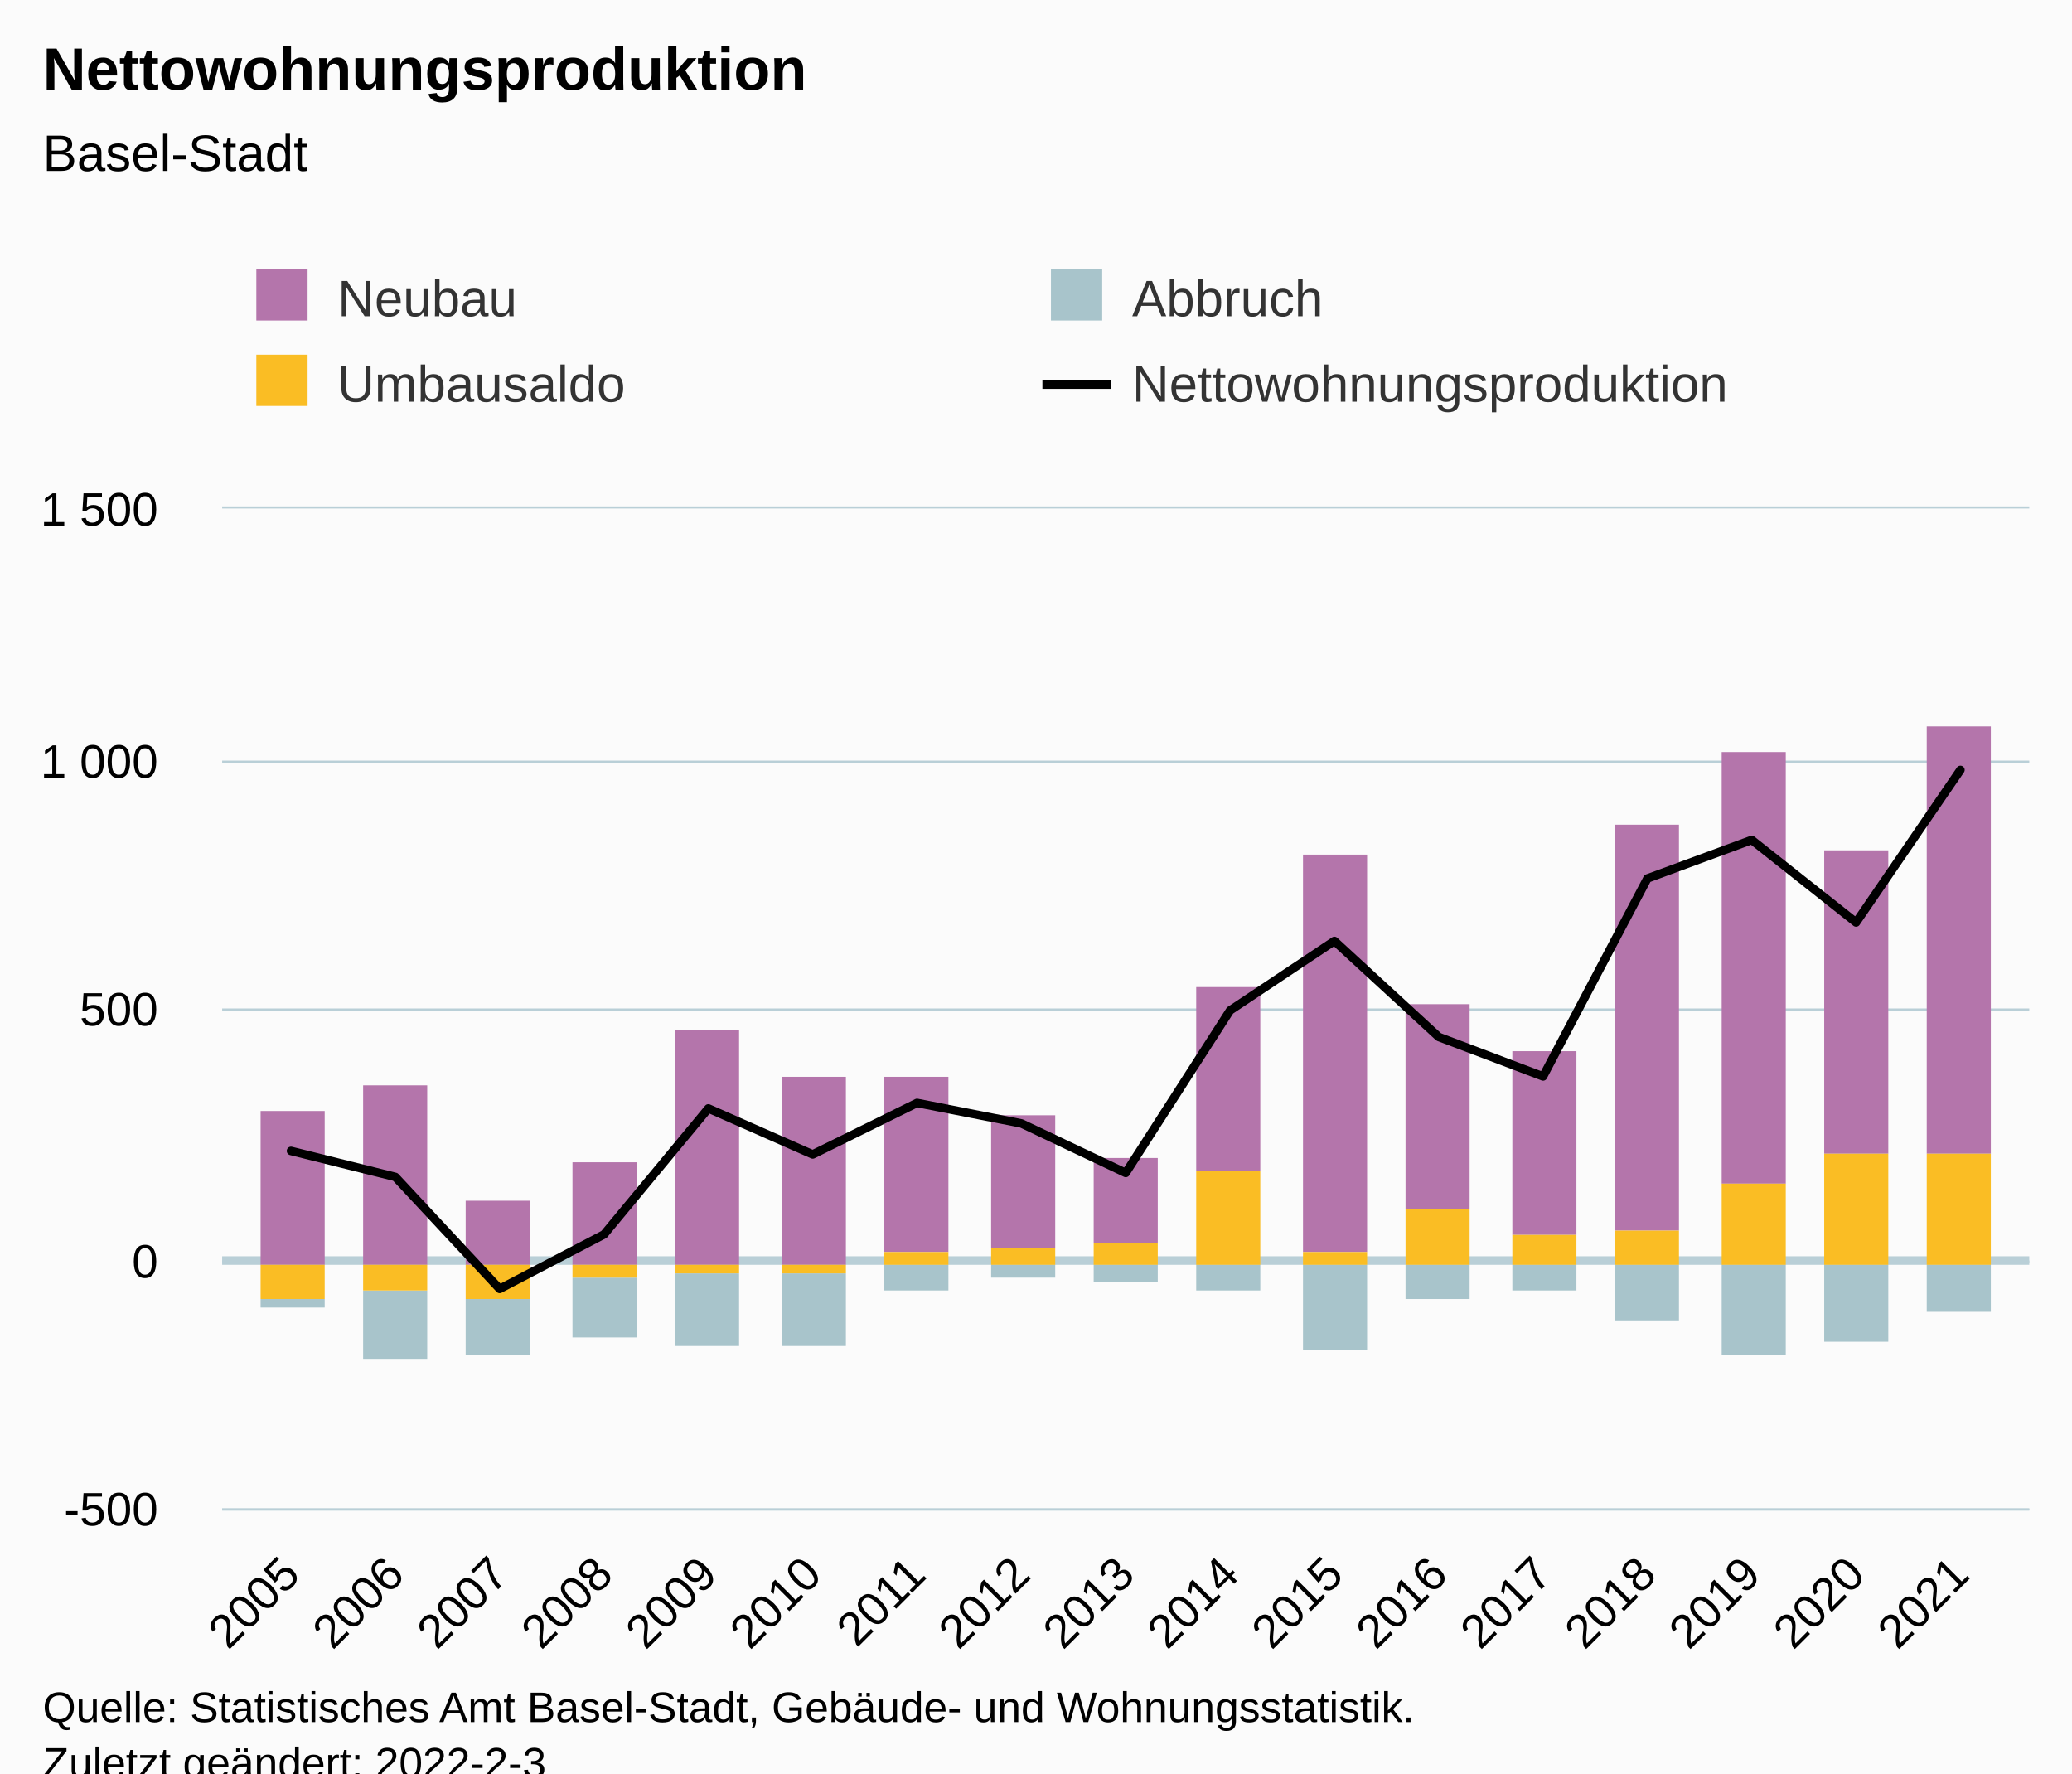
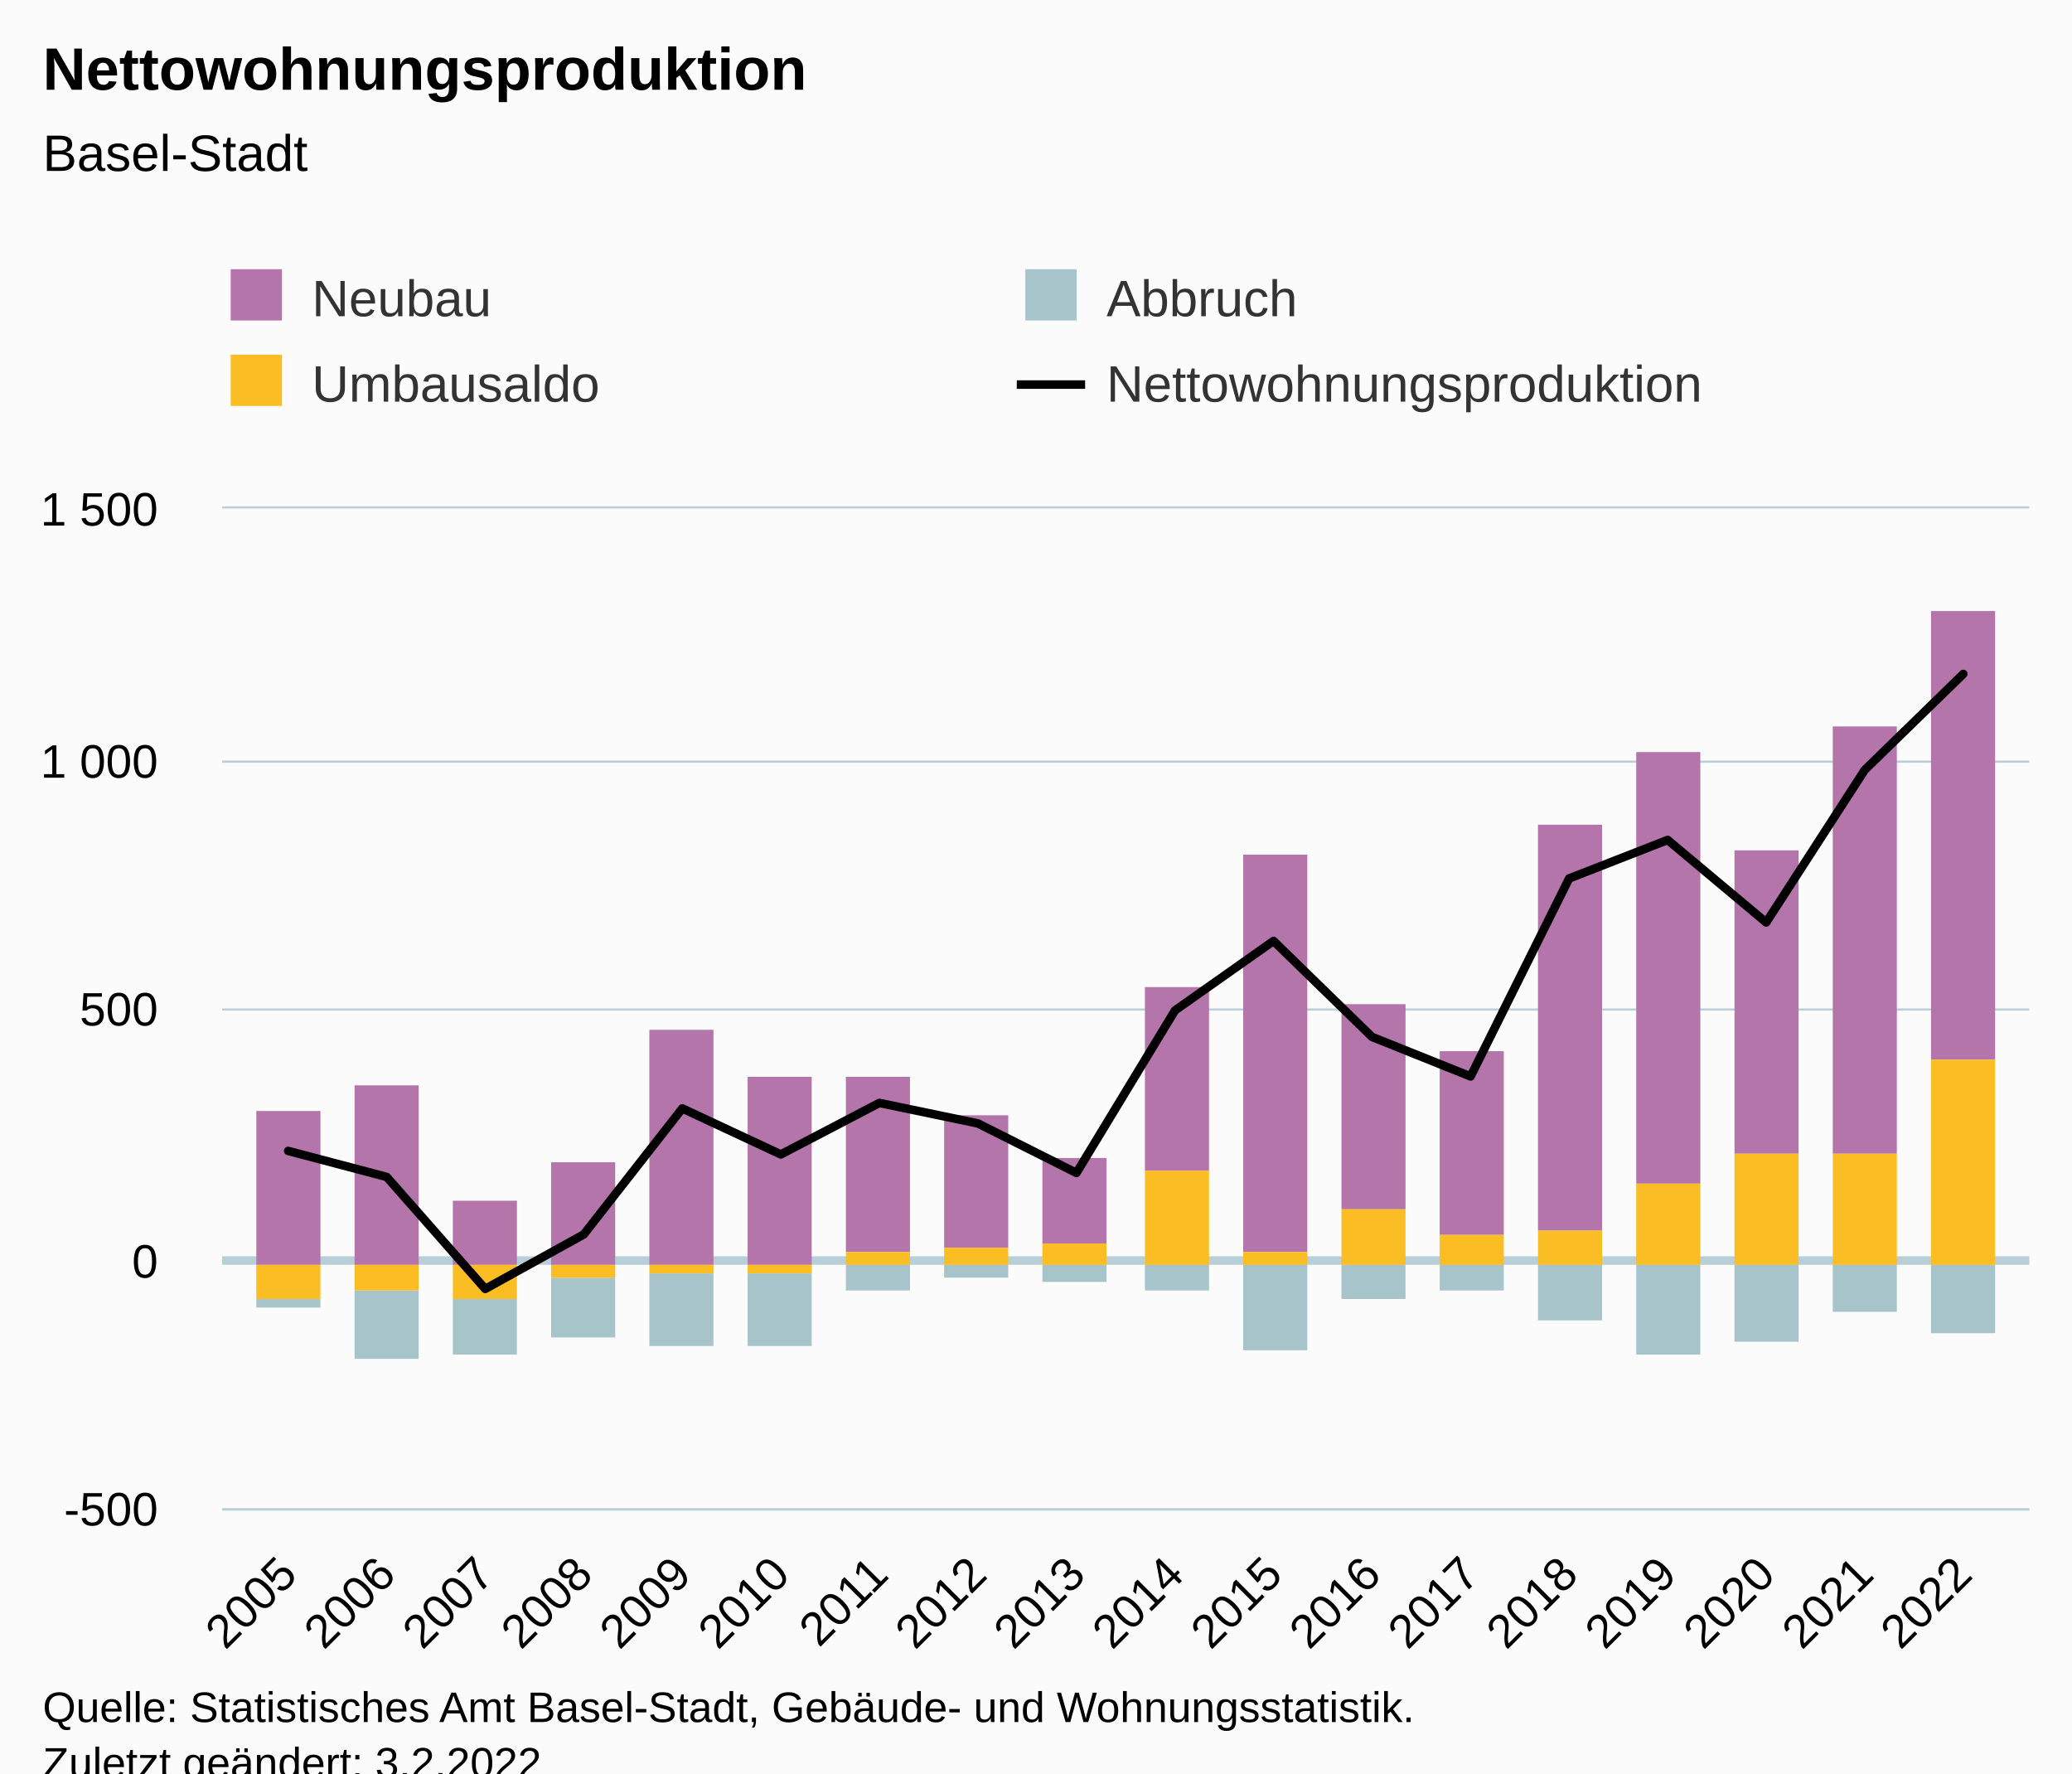
<svg xmlns="http://www.w3.org/2000/svg" version="1.1" class="highcharts-root" style="font-family:Arial;font-size:12px;" viewBox="0 0 485 415">
  <defs>
-     <clipPath id="highcharts-x3wpauo-75-">
+     <clipPath id="highcharts-13bckyn-79-">
      <rect x="0" y="0" width="423" height="234" fill="none" />
    </clipPath>
-     <clipPath id="highcharts-x3wpauo-93-">
+     <clipPath id="highcharts-13bckyn-98-">
      <rect x="0" y="0" width="423" height="234" fill="none" />
    </clipPath>
-     <clipPath id="highcharts-x3wpauo-145-">
+     <clipPath id="highcharts-13bckyn-153-">
      <rect x="52" y="119" width="423" height="234" fill="none" />
    </clipPath>
  </defs>
  <rect fill="#fbfbfb" class="highcharts-background" x="0" y="0" width="485" height="428" rx="0" ry="0" />
  <rect fill="none" class="highcharts-plot-background" x="52" y="119" width="423" height="234" />
  <g class="highcharts-pane-group" data-z-index="0" />
  <g class="highcharts-plot-lines-0" data-z-index="0">
    <path fill="none" class="highcharts-plot-line " stroke="#B9CFD7" stroke-width="2" d="M 52 295 L 475 295" />
  </g>
  <g class="highcharts-grid highcharts-xaxis-grid" data-z-index="1">
-     <path fill="none" data-z-index="1" class="highcharts-grid-line" d="M 67.5 119 L 67.5 353" opacity="1" />
-     <path fill="none" data-z-index="1" class="highcharts-grid-line" d="M 92.5 119 L 92.5 353" opacity="1" />
-     <path fill="none" data-z-index="1" class="highcharts-grid-line" d="M 116.5 119 L 116.5 353" opacity="1" />
-     <path fill="none" data-z-index="1" class="highcharts-grid-line" d="M 140.5 119 L 140.5 353" opacity="1" />
-     <path fill="none" data-z-index="1" class="highcharts-grid-line" d="M 165.5 119 L 165.5 353" opacity="1" />
-     <path fill="none" data-z-index="1" class="highcharts-grid-line" d="M 189.5 119 L 189.5 353" opacity="1" />
-     <path fill="none" data-z-index="1" class="highcharts-grid-line" d="M 214.5 119 L 214.5 353" opacity="1" />
-     <path fill="none" data-z-index="1" class="highcharts-grid-line" d="M 238.5 119 L 238.5 353" opacity="1" />
-     <path fill="none" data-z-index="1" class="highcharts-grid-line" d="M 263.5 119 L 263.5 353" opacity="1" />
-     <path fill="none" data-z-index="1" class="highcharts-grid-line" d="M 287.5 119 L 287.5 353" opacity="1" />
-     <path fill="none" data-z-index="1" class="highcharts-grid-line" d="M 311.5 119 L 311.5 353" opacity="1" />
-     <path fill="none" data-z-index="1" class="highcharts-grid-line" d="M 336.5 119 L 336.5 353" opacity="1" />
-     <path fill="none" data-z-index="1" class="highcharts-grid-line" d="M 360.5 119 L 360.5 353" opacity="1" />
-     <path fill="none" data-z-index="1" class="highcharts-grid-line" d="M 385.5 119 L 385.5 353" opacity="1" />
-     <path fill="none" data-z-index="1" class="highcharts-grid-line" d="M 409.5 119 L 409.5 353" opacity="1" />
-     <path fill="none" data-z-index="1" class="highcharts-grid-line" d="M 433.5 119 L 433.5 353" opacity="1" />
-     <path fill="none" data-z-index="1" class="highcharts-grid-line" d="M 458.5 119 L 458.5 353" opacity="1" />
+     <path fill="none" data-z-index="1" class="highcharts-grid-line" d="M 66.5 119 L 66.5 353" opacity="1" />
+     <path fill="none" data-z-index="1" class="highcharts-grid-line" d="M 90.5 119 L 90.5 353" opacity="1" />
+     <path fill="none" data-z-index="1" class="highcharts-grid-line" d="M 113.5 119 L 113.5 353" opacity="1" />
+     <path fill="none" data-z-index="1" class="highcharts-grid-line" d="M 136.5 119 L 136.5 353" opacity="1" />
+     <path fill="none" data-z-index="1" class="highcharts-grid-line" d="M 159.5 119 L 159.5 353" opacity="1" />
+     <path fill="none" data-z-index="1" class="highcharts-grid-line" d="M 182.5 119 L 182.5 353" opacity="1" />
+     <path fill="none" data-z-index="1" class="highcharts-grid-line" d="M 205.5 119 L 205.5 353" opacity="1" />
+     <path fill="none" data-z-index="1" class="highcharts-grid-line" d="M 228.5 119 L 228.5 353" opacity="1" />
+     <path fill="none" data-z-index="1" class="highcharts-grid-line" d="M 251.5 119 L 251.5 353" opacity="1" />
+     <path fill="none" data-z-index="1" class="highcharts-grid-line" d="M 274.5 119 L 274.5 353" opacity="1" />
+     <path fill="none" data-z-index="1" class="highcharts-grid-line" d="M 297.5 119 L 297.5 353" opacity="1" />
+     <path fill="none" data-z-index="1" class="highcharts-grid-line" d="M 320.5 119 L 320.5 353" opacity="1" />
+     <path fill="none" data-z-index="1" class="highcharts-grid-line" d="M 343.5 119 L 343.5 353" opacity="1" />
+     <path fill="none" data-z-index="1" class="highcharts-grid-line" d="M 366.5 119 L 366.5 353" opacity="1" />
+     <path fill="none" data-z-index="1" class="highcharts-grid-line" d="M 389.5 119 L 389.5 353" opacity="1" />
+     <path fill="none" data-z-index="1" class="highcharts-grid-line" d="M 412.5 119 L 412.5 353" opacity="1" />
+     <path fill="none" data-z-index="1" class="highcharts-grid-line" d="M 435.5 119 L 435.5 353" opacity="1" />
+     <path fill="none" data-z-index="1" class="highcharts-grid-line" d="M 459.5 119 L 459.5 353" opacity="1" />
  </g>
  <g class="highcharts-grid highcharts-yaxis-grid" data-z-index="1">
    <path fill="none" stroke="#B9CFD7" stroke-width="0.5" data-z-index="1" class="highcharts-grid-line" d="M 52 353.25 L 475 353.25" opacity="1" />
    <path fill="none" stroke="#B9CFD7" stroke-width="0.5" data-z-index="1" class="highcharts-grid-line" d="M 52 295.25 L 475 295.25" opacity="1" />
    <path fill="none" stroke="#B9CFD7" stroke-width="0.5" data-z-index="1" class="highcharts-grid-line" d="M 52 236.25 L 475 236.25" opacity="1" />
    <path fill="none" stroke="#B9CFD7" stroke-width="0.5" data-z-index="1" class="highcharts-grid-line" d="M 52 178.25 L 475 178.25" opacity="1" />
    <path fill="none" stroke="#B9CFD7" stroke-width="0.5" data-z-index="1" class="highcharts-grid-line" d="M 52 118.75 L 475 118.75" opacity="1" />
  </g>
  <rect fill="none" class="highcharts-plot-border" data-z-index="1" x="52" y="119" width="423" height="234" />
  <g class="highcharts-axis highcharts-xaxis" data-z-index="2">
    <path fill="none" class="highcharts-axis-line" stroke="#B9CFD7" stroke-width="0.5" data-z-index="7" d="M 52 353.25 L 475 353.25" />
  </g>
  <g class="highcharts-axis highcharts-yaxis" data-z-index="2">
    <path fill="none" class="highcharts-axis-line" data-z-index="7" d="M 52 119 L 52 353" />
  </g>
  <g class="highcharts-series-group" data-z-index="3">
-     <g class="highcharts-series highcharts-series-0 highcharts-column-series" data-z-index="0.1" opacity="1" transform="translate(52,119) scale(1 1)" clip-path="url(#highcharts-x3wpauo-93-)">
-       <rect x="9" y="141" width="15" height="36" fill="#b475ab" opacity="1" class="highcharts-point" />
-       <rect x="33" y="135" width="15" height="42" fill="#b475ab" opacity="1" class="highcharts-point" />
-       <rect x="57" y="162" width="15" height="15" fill="#b475ab" opacity="1" class="highcharts-point" />
-       <rect x="82" y="153" width="15" height="24" fill="#b475ab" opacity="1" class="highcharts-point" />
-       <rect x="106" y="122" width="15" height="55" fill="#b475ab" opacity="1" class="highcharts-point" />
-       <rect x="131" y="133" width="15" height="44" fill="#b475ab" opacity="1" class="highcharts-point" />
-       <rect x="155" y="133" width="15" height="41" fill="#b475ab" opacity="1" class="highcharts-point" />
-       <rect x="180" y="142" width="15" height="31" fill="#b475ab" opacity="1" class="highcharts-point" />
-       <rect x="204" y="152" width="15" height="20" fill="#b475ab" opacity="1" class="highcharts-point" />
-       <rect x="228" y="112" width="15" height="43" fill="#b475ab" opacity="1" class="highcharts-point" />
-       <rect x="253" y="81" width="15" height="93" fill="#b475ab" opacity="1" class="highcharts-point" />
-       <rect x="277" y="116" width="15" height="48" fill="#b475ab" opacity="1" class="highcharts-point" />
-       <rect x="302" y="127" width="15" height="43" fill="#b475ab" opacity="1" class="highcharts-point" />
-       <rect x="326" y="74" width="15" height="95" fill="#b475ab" opacity="1" class="highcharts-point" />
-       <rect x="351" y="57" width="15" height="101" fill="#b475ab" opacity="1" class="highcharts-point" />
-       <rect x="375" y="80" width="15" height="71" fill="#b475ab" opacity="1" class="highcharts-point" />
-       <rect x="399" y="51" width="15" height="100" fill="#b475ab" opacity="1" class="highcharts-point" />
+     <g class="highcharts-series highcharts-series-0 highcharts-column-series" data-z-index="0.1" opacity="1" transform="translate(52,119) scale(1 1)" clip-path="url(#highcharts-13bckyn-98-)">
+       <rect x="8" y="141" width="15" height="36" fill="#b475ab" opacity="1" class="highcharts-point" />
+       <rect x="31" y="135" width="15" height="42" fill="#b475ab" opacity="1" class="highcharts-point" />
+       <rect x="54" y="162" width="15" height="15" fill="#b475ab" opacity="1" class="highcharts-point" />
+       <rect x="77" y="153" width="15" height="24" fill="#b475ab" opacity="1" class="highcharts-point" />
+       <rect x="100" y="122" width="15" height="55" fill="#b475ab" opacity="1" class="highcharts-point" />
+       <rect x="123" y="133" width="15" height="44" fill="#b475ab" opacity="1" class="highcharts-point" />
+       <rect x="146" y="133" width="15" height="41" fill="#b475ab" opacity="1" class="highcharts-point" />
+       <rect x="169" y="142" width="15" height="31" fill="#b475ab" opacity="1" class="highcharts-point" />
+       <rect x="192" y="152" width="15" height="20" fill="#b475ab" opacity="1" class="highcharts-point" />
+       <rect x="216" y="112" width="15" height="43" fill="#b475ab" opacity="1" class="highcharts-point" />
+       <rect x="239" y="81" width="15" height="93" fill="#b475ab" opacity="1" class="highcharts-point" />
+       <rect x="262" y="116" width="15" height="48" fill="#b475ab" opacity="1" class="highcharts-point" />
+       <rect x="285" y="127" width="15" height="43" fill="#b475ab" opacity="1" class="highcharts-point" />
+       <rect x="308" y="74" width="15" height="95" fill="#b475ab" opacity="1" class="highcharts-point" />
+       <rect x="331" y="57" width="15" height="101" fill="#b475ab" opacity="1" class="highcharts-point" />
+       <rect x="354" y="80" width="15" height="71" fill="#b475ab" opacity="1" class="highcharts-point" />
+       <rect x="377" y="51" width="15" height="100" fill="#b475ab" opacity="1" class="highcharts-point" />
+       <rect x="400" y="24" width="15" height="105" fill="#b475ab" opacity="1" class="highcharts-point" />
    </g>
    <g class="highcharts-markers highcharts-series-0 highcharts-column-series" data-z-index="0.1" opacity="1" transform="translate(52,119) scale(1 1)" clip-path="none" />
-     <g class="highcharts-series highcharts-series-1 highcharts-column-series" data-z-index="0.1" opacity="1" transform="translate(52,119) scale(1 1)" clip-path="url(#highcharts-x3wpauo-93-)">
-       <rect x="9" y="185" width="15" height="2" fill="#a8c4cb" opacity="1" class="highcharts-point highcharts-negative" />
-       <rect x="33" y="183" width="15" height="16" fill="#a8c4cb" opacity="1" class="highcharts-point highcharts-negative" />
-       <rect x="57" y="185" width="15" height="13" fill="#a8c4cb" opacity="1" class="highcharts-point highcharts-negative" />
-       <rect x="82" y="180" width="15" height="14" fill="#a8c4cb" opacity="1" class="highcharts-point highcharts-negative" />
-       <rect x="106" y="179" width="15" height="17" fill="#a8c4cb" opacity="1" class="highcharts-point highcharts-negative" />
-       <rect x="131" y="179" width="15" height="17" fill="#a8c4cb" opacity="1" class="highcharts-point highcharts-negative" />
-       <rect x="155" y="177" width="15" height="6" fill="#a8c4cb" opacity="1" class="highcharts-point highcharts-negative" />
-       <rect x="180" y="177" width="15" height="3" fill="#a8c4cb" opacity="1" class="highcharts-point highcharts-negative" />
-       <rect x="204" y="177" width="15" height="4" fill="#a8c4cb" opacity="1" class="highcharts-point highcharts-negative" />
-       <rect x="228" y="177" width="15" height="6" fill="#a8c4cb" opacity="1" class="highcharts-point highcharts-negative" />
-       <rect x="253" y="177" width="15" height="20" fill="#a8c4cb" opacity="1" class="highcharts-point highcharts-negative" />
-       <rect x="277" y="177" width="15" height="8" fill="#a8c4cb" opacity="1" class="highcharts-point highcharts-negative" />
-       <rect x="302" y="177" width="15" height="6" fill="#a8c4cb" opacity="1" class="highcharts-point highcharts-negative" />
-       <rect x="326" y="177" width="15" height="13" fill="#a8c4cb" opacity="1" class="highcharts-point highcharts-negative" />
-       <rect x="351" y="177" width="15" height="21" fill="#a8c4cb" opacity="1" class="highcharts-point highcharts-negative" />
-       <rect x="375" y="177" width="15" height="18" fill="#a8c4cb" opacity="1" class="highcharts-point highcharts-negative" />
-       <rect x="399" y="177" width="15" height="11" fill="#a8c4cb" opacity="1" class="highcharts-point highcharts-negative" />
+     <g class="highcharts-series highcharts-series-1 highcharts-column-series" data-z-index="0.1" opacity="1" transform="translate(52,119) scale(1 1)" clip-path="url(#highcharts-13bckyn-98-)">
+       <rect x="8" y="185" width="15" height="2" fill="#a8c4cb" opacity="1" class="highcharts-point highcharts-negative" />
+       <rect x="31" y="183" width="15" height="16" fill="#a8c4cb" opacity="1" class="highcharts-point highcharts-negative" />
+       <rect x="54" y="185" width="15" height="13" fill="#a8c4cb" opacity="1" class="highcharts-point highcharts-negative" />
+       <rect x="77" y="180" width="15" height="14" fill="#a8c4cb" opacity="1" class="highcharts-point highcharts-negative" />
+       <rect x="100" y="179" width="15" height="17" fill="#a8c4cb" opacity="1" class="highcharts-point highcharts-negative" />
+       <rect x="123" y="179" width="15" height="17" fill="#a8c4cb" opacity="1" class="highcharts-point highcharts-negative" />
+       <rect x="146" y="177" width="15" height="6" fill="#a8c4cb" opacity="1" class="highcharts-point highcharts-negative" />
+       <rect x="169" y="177" width="15" height="3" fill="#a8c4cb" opacity="1" class="highcharts-point highcharts-negative" />
+       <rect x="192" y="177" width="15" height="4" fill="#a8c4cb" opacity="1" class="highcharts-point highcharts-negative" />
+       <rect x="216" y="177" width="15" height="6" fill="#a8c4cb" opacity="1" class="highcharts-point highcharts-negative" />
+       <rect x="239" y="177" width="15" height="20" fill="#a8c4cb" opacity="1" class="highcharts-point highcharts-negative" />
+       <rect x="262" y="177" width="15" height="8" fill="#a8c4cb" opacity="1" class="highcharts-point highcharts-negative" />
+       <rect x="285" y="177" width="15" height="6" fill="#a8c4cb" opacity="1" class="highcharts-point highcharts-negative" />
+       <rect x="308" y="177" width="15" height="13" fill="#a8c4cb" opacity="1" class="highcharts-point highcharts-negative" />
+       <rect x="331" y="177" width="15" height="21" fill="#a8c4cb" opacity="1" class="highcharts-point highcharts-negative" />
+       <rect x="354" y="177" width="15" height="18" fill="#a8c4cb" opacity="1" class="highcharts-point highcharts-negative" />
+       <rect x="377" y="177" width="15" height="11" fill="#a8c4cb" opacity="1" class="highcharts-point highcharts-negative" />
+       <rect x="400" y="177" width="15" height="16" fill="#a8c4cb" opacity="1" class="highcharts-point highcharts-negative" />
    </g>
    <g class="highcharts-markers highcharts-series-1 highcharts-column-series" data-z-index="0.1" opacity="1" transform="translate(52,119) scale(1 1)" clip-path="none" />
-     <g class="highcharts-series highcharts-series-2 highcharts-column-series" data-z-index="0.1" opacity="1" transform="translate(52,119) scale(1 1)" clip-path="url(#highcharts-x3wpauo-93-)">
-       <rect x="9" y="177" width="15" height="8" fill="#fabd24" opacity="1" class="highcharts-point highcharts-negative" />
-       <rect x="33" y="177" width="15" height="6" fill="#fabd24" opacity="1" class="highcharts-point highcharts-negative" />
-       <rect x="57" y="177" width="15" height="8" fill="#fabd24" opacity="1" class="highcharts-point highcharts-negative" />
-       <rect x="82" y="177" width="15" height="3" fill="#fabd24" opacity="1" class="highcharts-point highcharts-negative" />
-       <rect x="106" y="177" width="15" height="2" fill="#fabd24" opacity="1" class="highcharts-point highcharts-negative" />
-       <rect x="131" y="177" width="15" height="2" fill="#fabd24" opacity="1" class="highcharts-point highcharts-negative" />
-       <rect x="155" y="174" width="15" height="3" fill="#fabd24" opacity="1" class="highcharts-point" />
-       <rect x="180" y="173" width="15" height="4" fill="#fabd24" opacity="1" class="highcharts-point" />
-       <rect x="204" y="172" width="15" height="5" fill="#fabd24" opacity="1" class="highcharts-point" />
-       <rect x="228" y="155" width="15" height="22" fill="#fabd24" opacity="1" class="highcharts-point" />
-       <rect x="253" y="174" width="15" height="3" fill="#fabd24" opacity="1" class="highcharts-point" />
-       <rect x="277" y="164" width="15" height="13" fill="#fabd24" opacity="1" class="highcharts-point" />
-       <rect x="302" y="170" width="15" height="7" fill="#fabd24" opacity="1" class="highcharts-point" />
-       <rect x="326" y="169" width="15" height="8" fill="#fabd24" opacity="1" class="highcharts-point" />
-       <rect x="351" y="158" width="15" height="19" fill="#fabd24" opacity="1" class="highcharts-point" />
-       <rect x="375" y="151" width="15" height="26" fill="#fabd24" opacity="1" class="highcharts-point" />
-       <rect x="399" y="151" width="15" height="26" fill="#fabd24" opacity="1" class="highcharts-point" />
+     <g class="highcharts-series highcharts-series-2 highcharts-column-series" data-z-index="0.1" opacity="1" transform="translate(52,119) scale(1 1)" clip-path="url(#highcharts-13bckyn-98-)">
+       <rect x="8" y="177" width="15" height="8" fill="#fabd24" opacity="1" class="highcharts-point highcharts-negative" />
+       <rect x="31" y="177" width="15" height="6" fill="#fabd24" opacity="1" class="highcharts-point highcharts-negative" />
+       <rect x="54" y="177" width="15" height="8" fill="#fabd24" opacity="1" class="highcharts-point highcharts-negative" />
+       <rect x="77" y="177" width="15" height="3" fill="#fabd24" opacity="1" class="highcharts-point highcharts-negative" />
+       <rect x="100" y="177" width="15" height="2" fill="#fabd24" opacity="1" class="highcharts-point highcharts-negative" />
+       <rect x="123" y="177" width="15" height="2" fill="#fabd24" opacity="1" class="highcharts-point highcharts-negative" />
+       <rect x="146" y="174" width="15" height="3" fill="#fabd24" opacity="1" class="highcharts-point" />
+       <rect x="169" y="173" width="15" height="4" fill="#fabd24" opacity="1" class="highcharts-point" />
+       <rect x="192" y="172" width="15" height="5" fill="#fabd24" opacity="1" class="highcharts-point" />
+       <rect x="216" y="155" width="15" height="22" fill="#fabd24" opacity="1" class="highcharts-point" />
+       <rect x="239" y="174" width="15" height="3" fill="#fabd24" opacity="1" class="highcharts-point" />
+       <rect x="262" y="164" width="15" height="13" fill="#fabd24" opacity="1" class="highcharts-point" />
+       <rect x="285" y="170" width="15" height="7" fill="#fabd24" opacity="1" class="highcharts-point" />
+       <rect x="308" y="169" width="15" height="8" fill="#fabd24" opacity="1" class="highcharts-point" />
+       <rect x="331" y="158" width="15" height="19" fill="#fabd24" opacity="1" class="highcharts-point" />
+       <rect x="354" y="151" width="15" height="26" fill="#fabd24" opacity="1" class="highcharts-point" />
+       <rect x="377" y="151" width="15" height="26" fill="#fabd24" opacity="1" class="highcharts-point" />
+       <rect x="400" y="129" width="15" height="48" fill="#fabd24" opacity="1" class="highcharts-point" />
    </g>
    <g class="highcharts-markers highcharts-series-2 highcharts-column-series" data-z-index="0.1" opacity="1" transform="translate(52,119) scale(1 1)" clip-path="none" />
-     <g class="highcharts-series highcharts-series-3 highcharts-line-series" data-z-index="0.1" opacity="1" transform="translate(52,119) scale(1 1)" clip-path="url(#highcharts-x3wpauo-93-)">
-       <path fill="none" d="M 16.119 150.345 L 40.542 156.429 L 64.964 182.637 L 89.387 169.884 L 113.809 140.4 L 138.232 151.164 L 162.655 139.113 L 187.077 143.91 L 211.5 155.493 L 235.923 117.468 L 260.345 101.205 L 284.768 123.669 L 309.191 132.912 L 333.613 86.58 L 358.036 77.571 L 382.458 96.876 L 406.881 61.191" class="highcharts-graph" data-z-index="1" stroke="#000000" stroke-width="2" stroke-linejoin="round" stroke-linecap="round" />
+     <g class="highcharts-series highcharts-series-3 highcharts-line-series" data-z-index="0.1" opacity="1" transform="translate(52,119) scale(1 1)" clip-path="url(#highcharts-13bckyn-98-)">
+       <path fill="none" d="M 15.453 150.345 L 38.517 156.429 L 61.582 182.637 L 84.646 169.884 L 107.71 140.4 L 130.775 151.164 L 153.839 139.113 L 176.903 143.91 L 199.968 155.493 L 223.032 117.468 L 246.097 101.205 L 269.161 123.669 L 292.225 132.912 L 315.29 86.58 L 338.354 77.571 L 361.418 96.876 L 384.483 61.191 L 407.547 38.727" class="highcharts-graph" data-z-index="1" stroke="#000000" stroke-width="2" stroke-linejoin="round" stroke-linecap="round" />
    </g>
    <g class="highcharts-markers highcharts-series-3 highcharts-line-series" data-z-index="0.1" opacity="1" transform="translate(52,119) scale(1 1)" clip-path="none" />
  </g>
  <text x="10" text-anchor="start" class="highcharts-title" data-z-index="4" style="color:#000000;font-size:14px;font-weight:bold;fill:#000000;" y="21">
    <tspan>Nettowohnungsproduktion</tspan>
  </text>
  <text x="10" text-anchor="start" class="highcharts-subtitle" data-z-index="4" style="color:#000000;font-size:12px;font-weight:normal;fill:#000000;" y="40">
    <tspan>Basel-Stadt</tspan>
  </text>
  <text x="10" text-anchor="start" class="highcharts-caption" data-z-index="4" style="color:#666666;fill:#666666;" y="400" />
-   <g class="highcharts-legend" data-z-index="7" transform="translate(50,56)">
+   <g class="highcharts-legend" data-z-index="7" transform="translate(44,56)">
    <rect fill="none" class="highcharts-legend-box" rx="0" ry="0" x="0" y="0" width="368" height="51" visibility="visible" />
    <g data-z-index="1">
      <g>
        <g class="highcharts-legend-item highcharts-column-series highcharts-color-undefined highcharts-series-0" data-z-index="1" transform="translate(8,3)">
          <text x="21" style="color:#333333;cursor:pointer;font-size:12px;font-weight:normal;fill:#333333;" text-anchor="start" data-z-index="2" y="15">
            <tspan>Neubau</tspan>
          </text>
          <rect x="2" y="4" width="12" height="12" fill="#b475ab" class="highcharts-point" data-z-index="3" />
        </g>
        <g class="highcharts-legend-item highcharts-column-series highcharts-color-undefined highcharts-series-1" data-z-index="1" transform="translate(194,3)">
          <text x="21" y="15" style="color:#333333;cursor:pointer;font-size:12px;font-weight:normal;fill:#333333;" text-anchor="start" data-z-index="2">
            <tspan>Abbruch</tspan>
          </text>
          <rect x="2" y="4" width="12" height="12" fill="#a8c4cb" class="highcharts-point" data-z-index="3" />
        </g>
        <g class="highcharts-legend-item highcharts-column-series highcharts-color-undefined highcharts-series-2" data-z-index="1" transform="translate(8,23)">
          <text x="21" y="15" style="color:#333333;cursor:pointer;font-size:12px;font-weight:normal;fill:#333333;" text-anchor="start" data-z-index="2">
            <tspan>Umbausaldo</tspan>
          </text>
          <rect x="2" y="4" width="12" height="12" fill="#fabd24" class="highcharts-point" data-z-index="3" />
        </g>
        <g class="highcharts-legend-item highcharts-line-series highcharts-color-undefined highcharts-series-3" data-z-index="1" transform="translate(194,23)">
          <path fill="none" d="M 0 11 L 16 11" class="highcharts-graph" stroke="#000000" stroke-width="2" />
          <text x="21" y="15" style="color:#333333;cursor:pointer;font-size:12px;font-weight:normal;fill:#333333;" text-anchor="start" data-z-index="2">
            <tspan>Nettowohnungsproduktion</tspan>
          </text>
        </g>
      </g>
    </g>
  </g>
  <g class="highcharts-axis-labels highcharts-xaxis-labels" data-z-index="7">
-     <text x="70.712" style="color:#000000;cursor:default;font-size:11px;fill:#000000;" text-anchor="end" transform="translate(0,0) rotate(-45 70.71166 369)" y="369" opacity="1">2005</text>
-     <text x="95.134" style="color:#000000;cursor:default;font-size:11px;fill:#000000;" text-anchor="end" transform="translate(0,0) rotate(-45 95.1343 369)" y="369" opacity="1">2006</text>
-     <text x="119.557" style="color:#000000;cursor:default;font-size:11px;fill:#000000;" text-anchor="end" transform="translate(0,0) rotate(-45 119.5569 369)" y="369" opacity="1">2007</text>
-     <text x="143.98" style="color:#000000;cursor:default;font-size:11px;fill:#000000;" text-anchor="end" transform="translate(0,0) rotate(-45 143.9796 369)" y="369" opacity="1">2008</text>
-     <text x="168.402" style="color:#000000;cursor:default;font-size:11px;fill:#000000;" text-anchor="end" transform="translate(0,0) rotate(-45 168.4022 369)" y="369" opacity="1">2009</text>
-     <text x="192.825" style="color:#000000;cursor:default;font-size:11px;fill:#000000;" text-anchor="end" transform="translate(0,0) rotate(-45 192.8248 369)" y="369" opacity="1">2010</text>
-     <text x="217.247" style="color:#000000;cursor:default;font-size:11px;fill:#000000;" text-anchor="end" transform="translate(0,0) rotate(-45 217.2475 369)" y="369" opacity="1">2011</text>
-     <text x="241.67" style="color:#000000;cursor:default;font-size:11px;fill:#000000;" text-anchor="end" transform="translate(0,0) rotate(-45 241.6701 369)" y="369" opacity="1">2012</text>
-     <text x="266.093" style="color:#000000;cursor:default;font-size:11px;fill:#000000;" text-anchor="end" transform="translate(0,0) rotate(-45 266.0927 369)" y="369" opacity="1">2013</text>
-     <text x="290.515" style="color:#000000;cursor:default;font-size:11px;fill:#000000;" text-anchor="end" transform="translate(0,0) rotate(-45 290.5154 369)" y="369" opacity="1">2014</text>
-     <text x="314.938" style="color:#000000;cursor:default;font-size:11px;fill:#000000;" text-anchor="end" transform="translate(0,0) rotate(-45 314.938 369)" y="369" opacity="1">2015</text>
-     <text x="339.361" style="color:#000000;cursor:default;font-size:11px;fill:#000000;" text-anchor="end" transform="translate(0,0) rotate(-45 339.3606 369)" y="369" opacity="1">2016</text>
-     <text x="363.783" style="color:#000000;cursor:default;font-size:11px;fill:#000000;" text-anchor="end" transform="translate(0,0) rotate(-45 363.7833 369)" y="369" opacity="1">2017</text>
-     <text x="388.206" style="color:#000000;cursor:default;font-size:11px;fill:#000000;" text-anchor="end" transform="translate(0,0) rotate(-45 388.2059 369)" y="369" opacity="1">2018</text>
-     <text x="412.629" style="color:#000000;cursor:default;font-size:11px;fill:#000000;" text-anchor="end" transform="translate(0,0) rotate(-45 412.6285 369)" y="369" opacity="1">2019</text>
-     <text x="437.051" style="color:#000000;cursor:default;font-size:11px;fill:#000000;" text-anchor="end" transform="translate(0,0) rotate(-45 437.0512 369)" y="369" opacity="1">2020</text>
-     <text x="461.474" style="color:#000000;cursor:default;font-size:11px;fill:#000000;" text-anchor="end" transform="translate(0,0) rotate(-45 461.4738 369)" y="369" opacity="1">2021</text>
+     <text x="70.046" style="color:#000000;cursor:default;font-size:11px;fill:#000000;" text-anchor="end" transform="translate(0,0) rotate(-45 70.04583 369)" y="369" opacity="1">2005</text>
+     <text x="93.11" style="color:#000000;cursor:default;font-size:11px;fill:#000000;" text-anchor="end" transform="translate(0,0) rotate(-45 93.11017 369)" y="369" opacity="1">2006</text>
+     <text x="116.175" style="color:#000000;cursor:default;font-size:11px;fill:#000000;" text-anchor="end" transform="translate(0,0) rotate(-45 116.1745 369)" y="369" opacity="1">2007</text>
+     <text x="139.239" style="color:#000000;cursor:default;font-size:11px;fill:#000000;" text-anchor="end" transform="translate(0,0) rotate(-45 139.2389 369)" y="369" opacity="1">2008</text>
+     <text x="162.303" style="color:#000000;cursor:default;font-size:11px;fill:#000000;" text-anchor="end" transform="translate(0,0) rotate(-45 162.3032 369)" y="369" opacity="1">2009</text>
+     <text x="185.368" style="color:#000000;cursor:default;font-size:11px;fill:#000000;" text-anchor="end" transform="translate(0,0) rotate(-45 185.3675 369)" y="369" opacity="1">2010</text>
+     <text x="208.432" style="color:#000000;cursor:default;font-size:11px;fill:#000000;" text-anchor="end" transform="translate(0,0) rotate(-45 208.4319 369)" y="369" opacity="1">2011</text>
+     <text x="231.496" style="color:#000000;cursor:default;font-size:11px;fill:#000000;" text-anchor="end" transform="translate(0,0) rotate(-45 231.4962 369)" y="369" opacity="1">2012</text>
+     <text x="254.561" style="color:#000000;cursor:default;font-size:11px;fill:#000000;" text-anchor="end" transform="translate(0,0) rotate(-45 254.5606 369)" y="369" opacity="1">2013</text>
+     <text x="277.625" style="color:#000000;cursor:default;font-size:11px;fill:#000000;" text-anchor="end" transform="translate(0,0) rotate(-45 277.6249 369)" y="369" opacity="1">2014</text>
+     <text x="300.689" style="color:#000000;cursor:default;font-size:11px;fill:#000000;" text-anchor="end" transform="translate(0,0) rotate(-45 300.6892 369)" y="369" opacity="1">2015</text>
+     <text x="323.754" style="color:#000000;cursor:default;font-size:11px;fill:#000000;" text-anchor="end" transform="translate(0,0) rotate(-45 323.7536 369)" y="369" opacity="1">2016</text>
+     <text x="346.818" style="color:#000000;cursor:default;font-size:11px;fill:#000000;" text-anchor="end" transform="translate(0,0) rotate(-45 346.8179 369)" y="369" opacity="1">2017</text>
+     <text x="369.882" style="color:#000000;cursor:default;font-size:11px;fill:#000000;" text-anchor="end" transform="translate(0,0) rotate(-45 369.8823 369)" y="369" opacity="1">2018</text>
+     <text x="392.947" style="color:#000000;cursor:default;font-size:11px;fill:#000000;" text-anchor="end" transform="translate(0,0) rotate(-45 392.9466 369)" y="369" opacity="1">2019</text>
+     <text x="416.011" style="color:#000000;cursor:default;font-size:11px;fill:#000000;" text-anchor="end" transform="translate(0,0) rotate(-45 416.0109 369)" y="369" opacity="1">2020</text>
+     <text x="439.075" style="color:#000000;cursor:default;font-size:11px;fill:#000000;" text-anchor="end" transform="translate(0,0) rotate(-45 439.0753 369)" y="369" opacity="1">2021</text>
+     <text x="462.14" style="color:#000000;cursor:default;font-size:11px;fill:#000000;" text-anchor="end" transform="translate(0,0) rotate(-45 462.1396 369)" y="369" opacity="1">2022</text>
  </g>
  <g class="highcharts-axis-labels highcharts-yaxis-labels" data-z-index="7">
    <text x="37" style="color:#000000;cursor:default;font-size:11px;fill:#000000;" text-anchor="end" transform="translate(0,0)" y="357" opacity="1">-500</text>
    <text x="37" style="color:#000000;cursor:default;font-size:11px;fill:#000000;" text-anchor="end" transform="translate(0,0)" y="299" opacity="1">0</text>
    <text x="37" style="color:#000000;cursor:default;font-size:11px;fill:#000000;" text-anchor="end" transform="translate(0,0)" y="240" opacity="1">500</text>
    <text x="37" style="color:#000000;cursor:default;font-size:11px;fill:#000000;" text-anchor="end" transform="translate(0,0)" y="182" opacity="1">
      <tspan>1 000</tspan>
    </text>
    <text x="37" style="color:#000000;cursor:default;font-size:11px;fill:#000000;" text-anchor="end" transform="translate(0,0)" y="123" opacity="1">
      <tspan>1 500</tspan>
    </text>
  </g>
  <text x="10" class="highcharts-credits" text-anchor="start" data-z-index="8" style="cursor:default;color:#000000;font-size:10px;fill:#000000;" y="403">
    <tspan>Quelle: Statistisches Amt Basel-Stadt, Gebäude- und Wohnungsstatistik.</tspan>
-     <tspan x="10" dy="13">Zuletzt geändert: 2022-2-3</tspan>
+     <tspan x="10" dy="13">Zuletzt geändert: 3.2.2022</tspan>
  </text>
-   <g class="highcharts-control-points" data-z-index="99" clip-path="url(#highcharts-x3wpauo-145-)" />
+   <g class="highcharts-control-points" data-z-index="99" clip-path="url(#highcharts-13bckyn-153-)" />
</svg>
